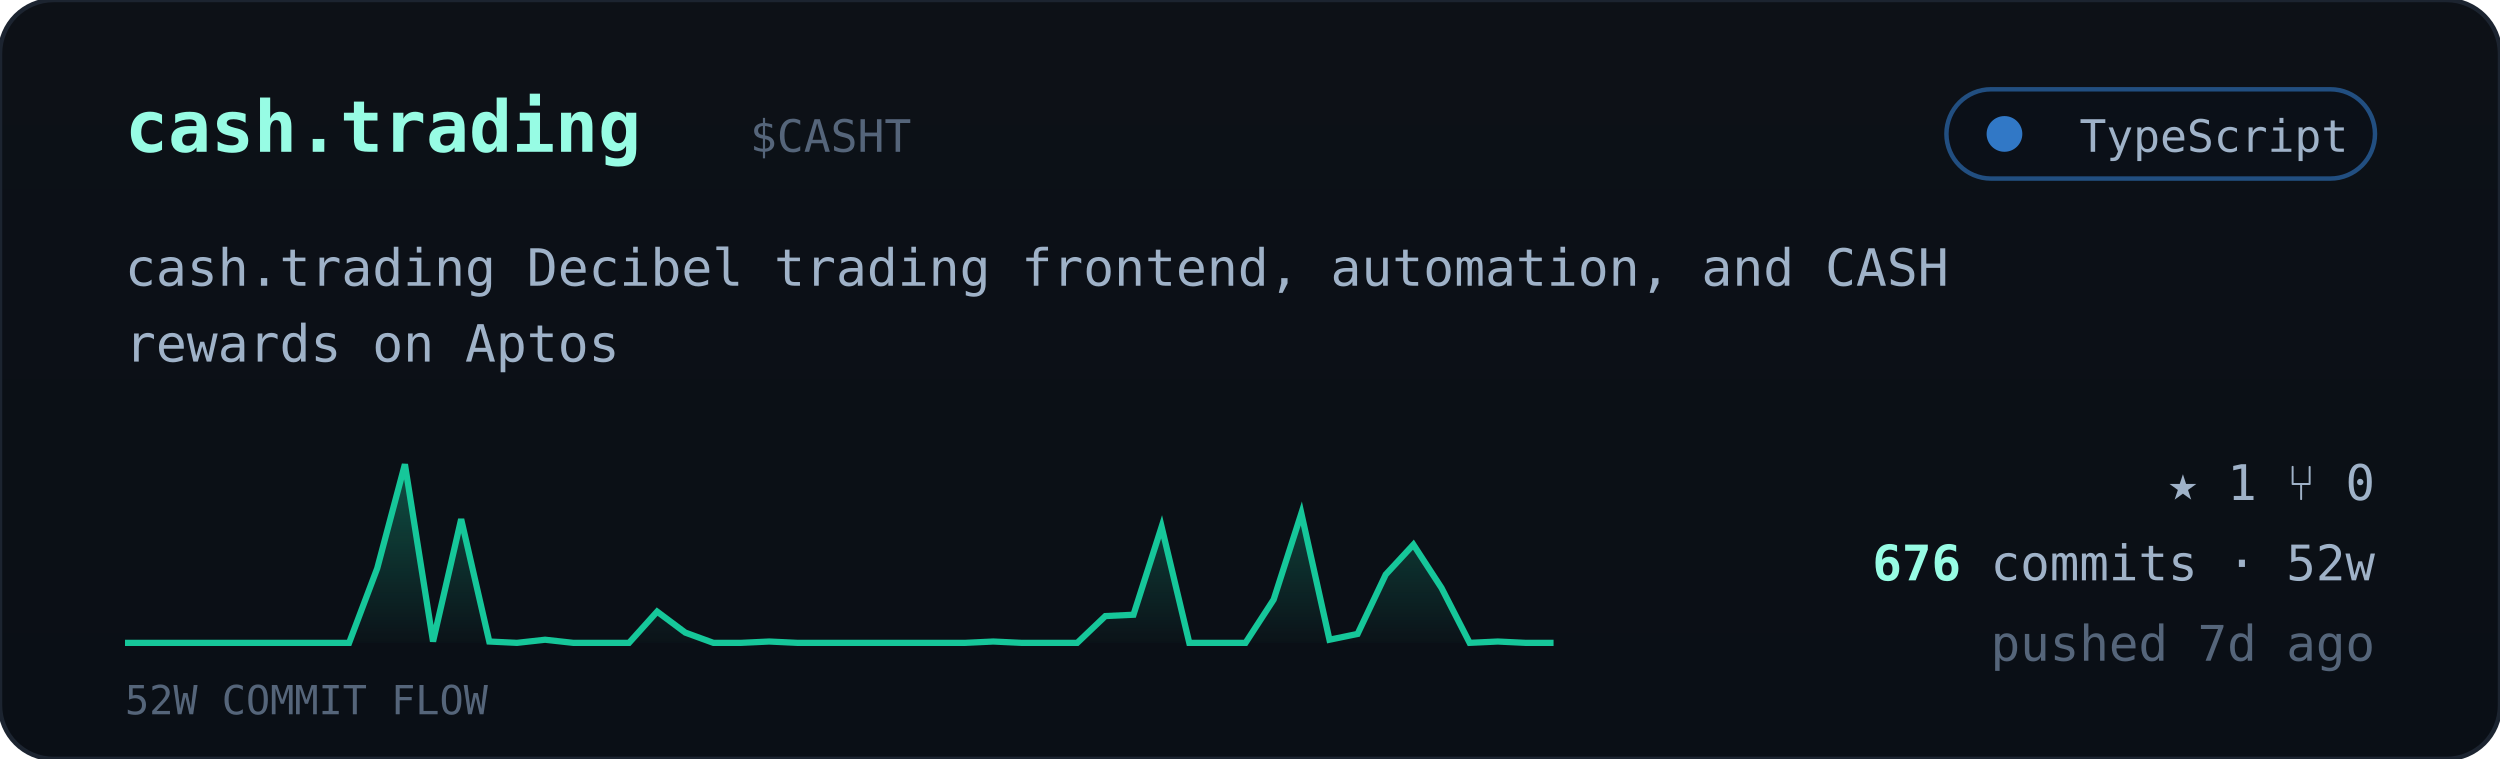
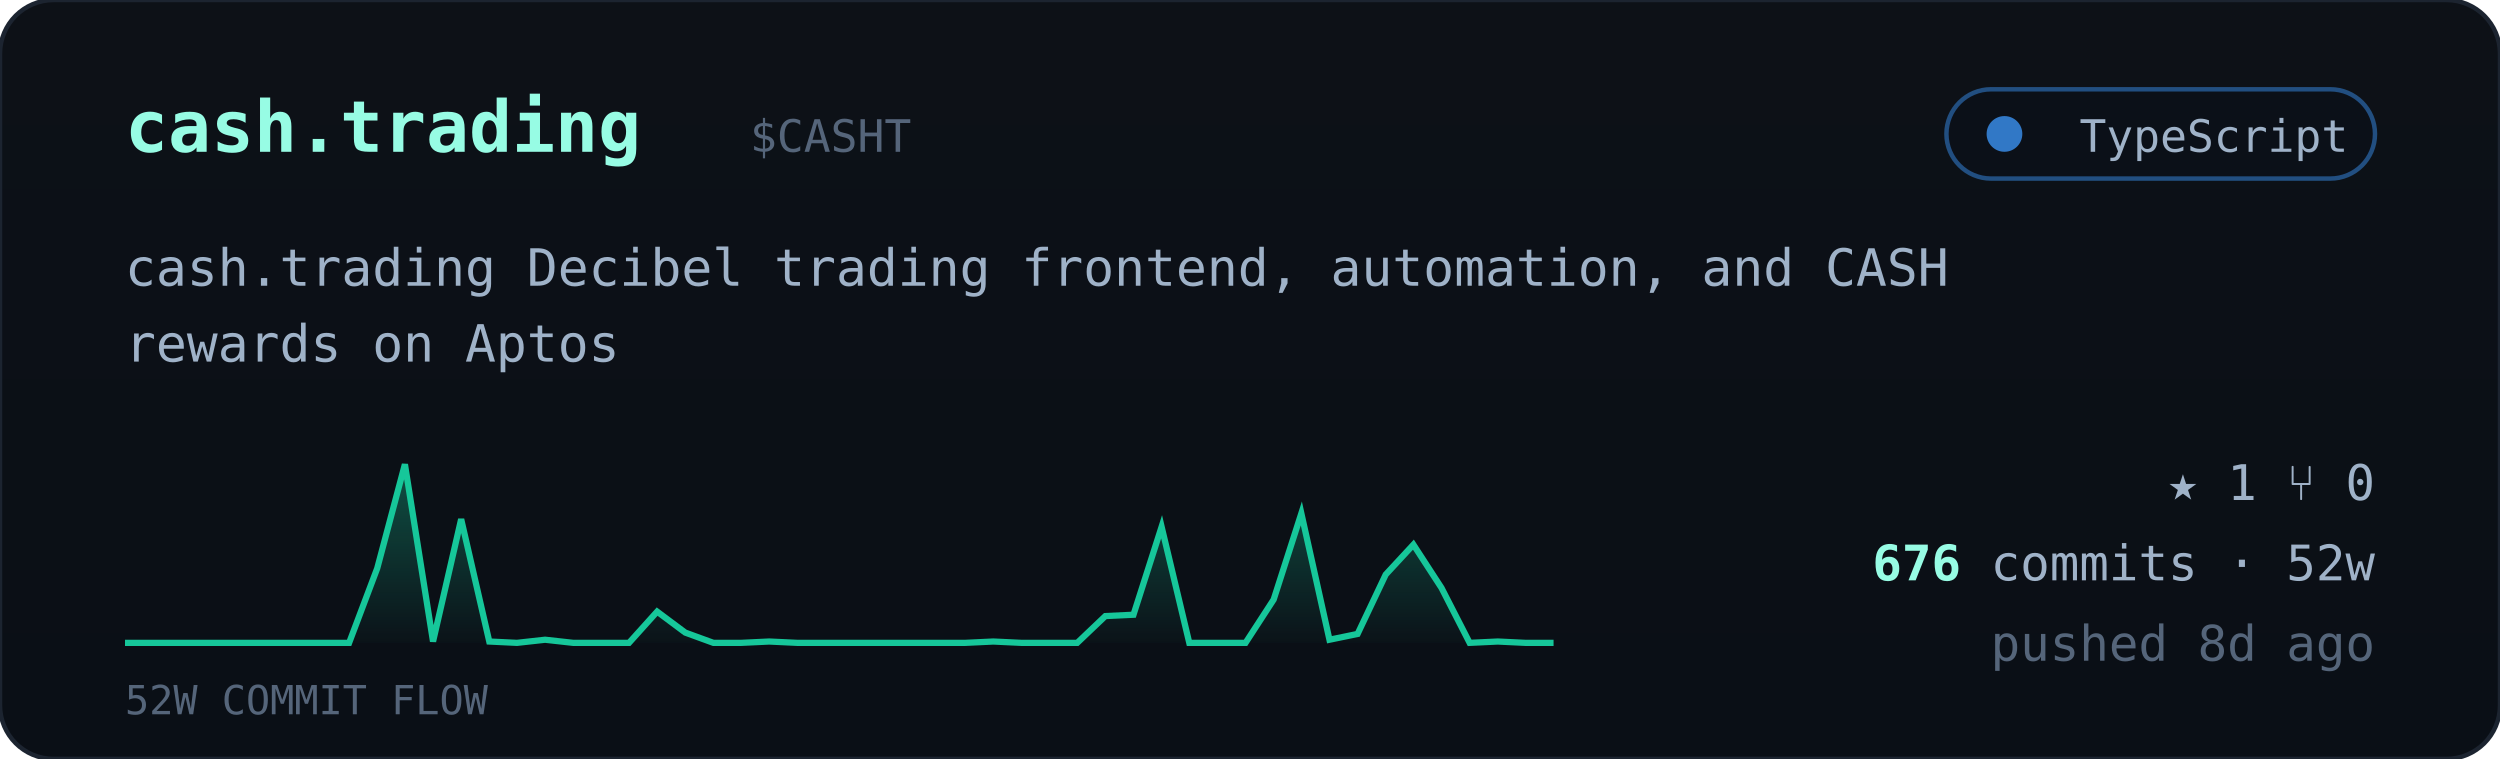
<svg xmlns="http://www.w3.org/2000/svg" viewBox="0 0 560 170" width="560" font-family="ui-monospace,'JetBrains Mono','SF Mono',Menlo,Consolas,monospace">
  <defs>
    <linearGradient id="cardbg" x1="0" y1="0" x2="0" y2="1">
      <stop offset="0" stop-color="#0d1117" />
      <stop offset="1" stop-color="#0a0f16" />
    </linearGradient>
    <linearGradient id="sparkfill" x1="0" y1="0" x2="0" y2="1">
      <stop offset="0" stop-color="#16c79a" stop-opacity="0.35" />
      <stop offset="1" stop-color="#16c79a" stop-opacity="0.02" />
    </linearGradient>
  </defs>
  <rect width="560" height="170" rx="12" fill="url(#cardbg)" stroke="#1c2430" />
  <text x="28" y="34" font-size="16" font-weight="700" fill="#97fce4">cash.trading</text>
  <text x="168.0" y="34" font-size="10" fill="#55657a">$CASHT</text>
  <g>
    <rect x="436" y="20" width="96" height="20" rx="10" fill="#0b1018" stroke="#3178c6" stroke-opacity="0.6" />
    <circle cx="449" cy="30" r="4" fill="#3178c6" />
    <text x="526" y="34" text-anchor="end" font-size="10" fill="#9fb2c8">TypeScript</text>
  </g>
  <text x="28" y="64" font-size="11.5" fill="#9fb2c8">cash.trading Decibel trading frontend, automation, and CASH</text>
  <text x="28" y="81" font-size="11.5" fill="#9fb2c8">rewards on Aptos</text>
  <polygon points="28,144 28.0,144.0 34.3,144.0 40.5,144.0 46.8,144.0 53.1,144.0 59.4,144.0 65.6,144.0 71.9,144.0 78.2,144.0 84.5,127.3 90.7,104.0 97.0,143.7 103.3,116.3 109.6,143.7 115.8,144.0 122.1,143.3 128.4,144.0 134.7,144.0 140.9,144.0 147.2,137.0 153.5,141.7 159.8,144.0 166.0,144.0 172.3,143.7 178.6,144.0 184.9,144.0 191.1,144.0 197.4,144.0 203.7,144.0 210.0,144.0 216.2,144.0 222.5,143.7 228.8,144.0 235.1,144.0 241.3,144.0 247.6,138.0 253.9,137.7 260.2,118.0 266.4,144.0 272.7,144.0 279.0,144.0 285.3,134.3 291.5,115.0 297.8,143.3 304.1,142.0 310.4,128.7 316.6,122.0 322.9,131.7 329.2,144.0 335.5,143.7 341.7,144.0 348.0,144.0 348,144" fill="url(#sparkfill)" />
  <polyline points="28.0,144.0 34.3,144.0 40.5,144.0 46.8,144.0 53.1,144.0 59.4,144.0 65.6,144.0 71.9,144.0 78.2,144.0 84.5,127.3 90.7,104.0 97.0,143.7 103.3,116.3 109.6,143.7 115.8,144.0 122.1,143.3 128.4,144.0 134.7,144.0 140.9,144.0 147.2,137.0 153.5,141.7 159.8,144.0 166.0,144.0 172.3,143.7 178.6,144.0 184.9,144.0 191.1,144.0 197.4,144.0 203.7,144.0 210.0,144.0 216.2,144.0 222.5,143.7 228.8,144.0 235.1,144.0 241.3,144.0 247.6,138.0 253.9,137.7 260.2,118.0 266.4,144.0 272.7,144.0 279.0,144.0 285.3,134.3 291.5,115.0 297.8,143.3 304.1,142.0 310.4,128.7 316.6,122.0 322.9,131.7 329.2,144.0 335.5,143.7 341.7,144.0 348.0,144.0" fill="none" stroke="#16c79a" stroke-width="1.4" />
  <text x="28" y="160" font-size="9" fill="#55657a">52W COMMIT FLOW</text>
  <g font-size="11" fill="#9fb2c8">
    <text x="532" y="112" text-anchor="end">★ 1   ⑂ 0</text>
    <text x="532" y="130" text-anchor="end">
      <tspan fill="#97fce4" font-weight="700">676</tspan> commits · 52w</text>
-     <text x="532" y="148" text-anchor="end" fill="#55657a">pushed 7d ago</text>
+     <text x="532" y="148" text-anchor="end" fill="#55657a">pushed 8d ago</text>
  </g>
</svg>
